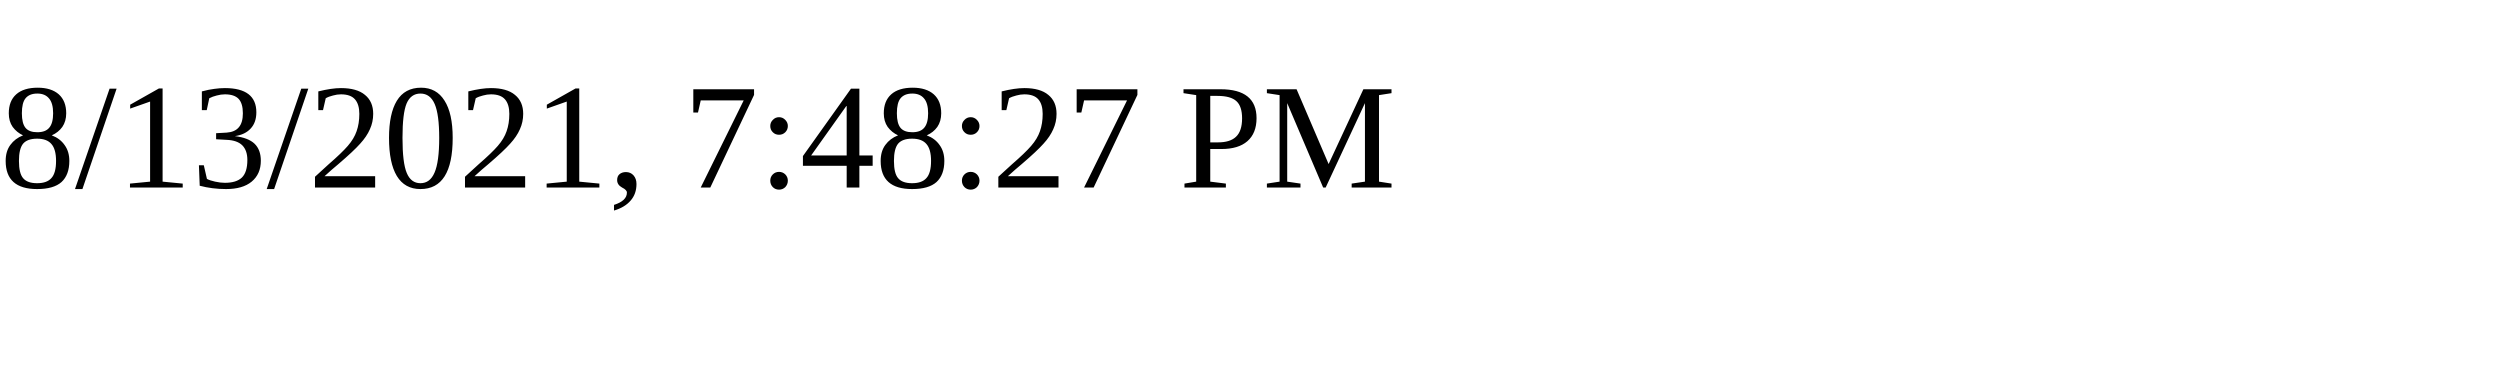
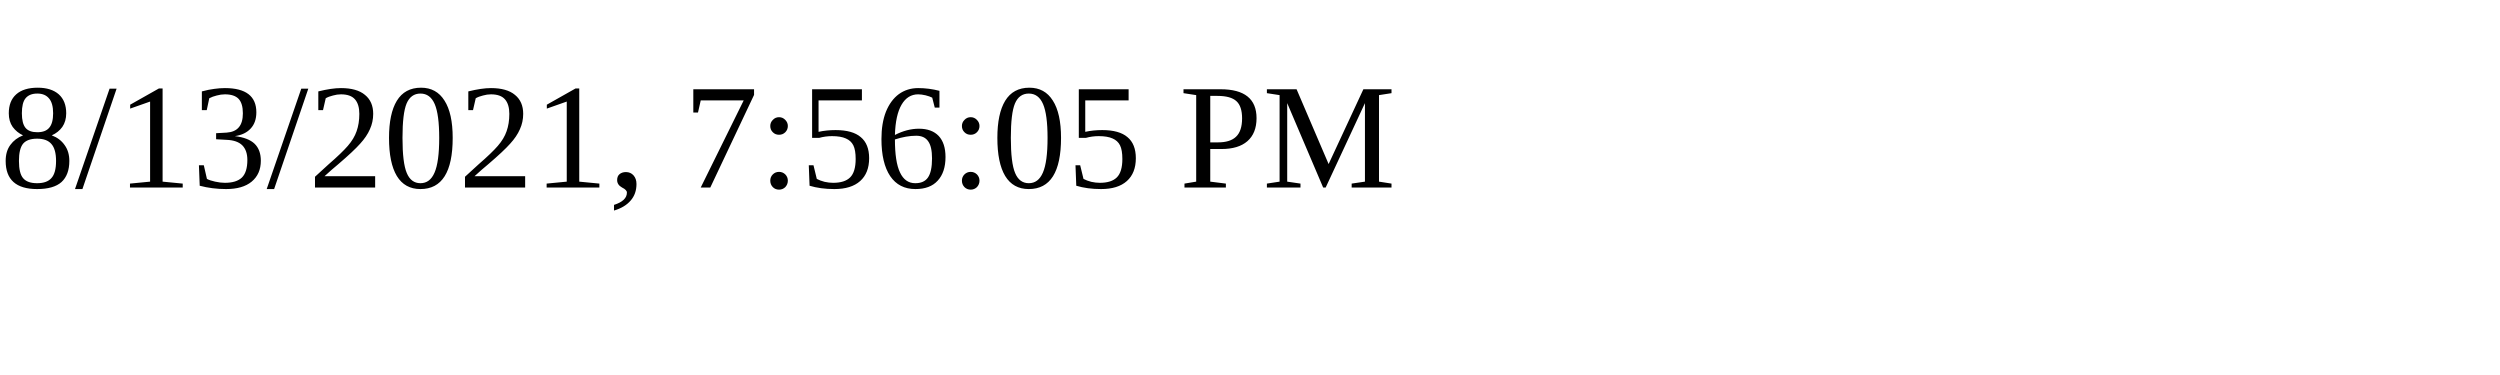
<svg xmlns="http://www.w3.org/2000/svg" height="30" width="200">
-   <text x="0" y="15">8/13/2021, 7:48:27 PM</text>
+   <text x="0" y="15">8/13/2021, 7:56:05 PM</text>
</svg>
